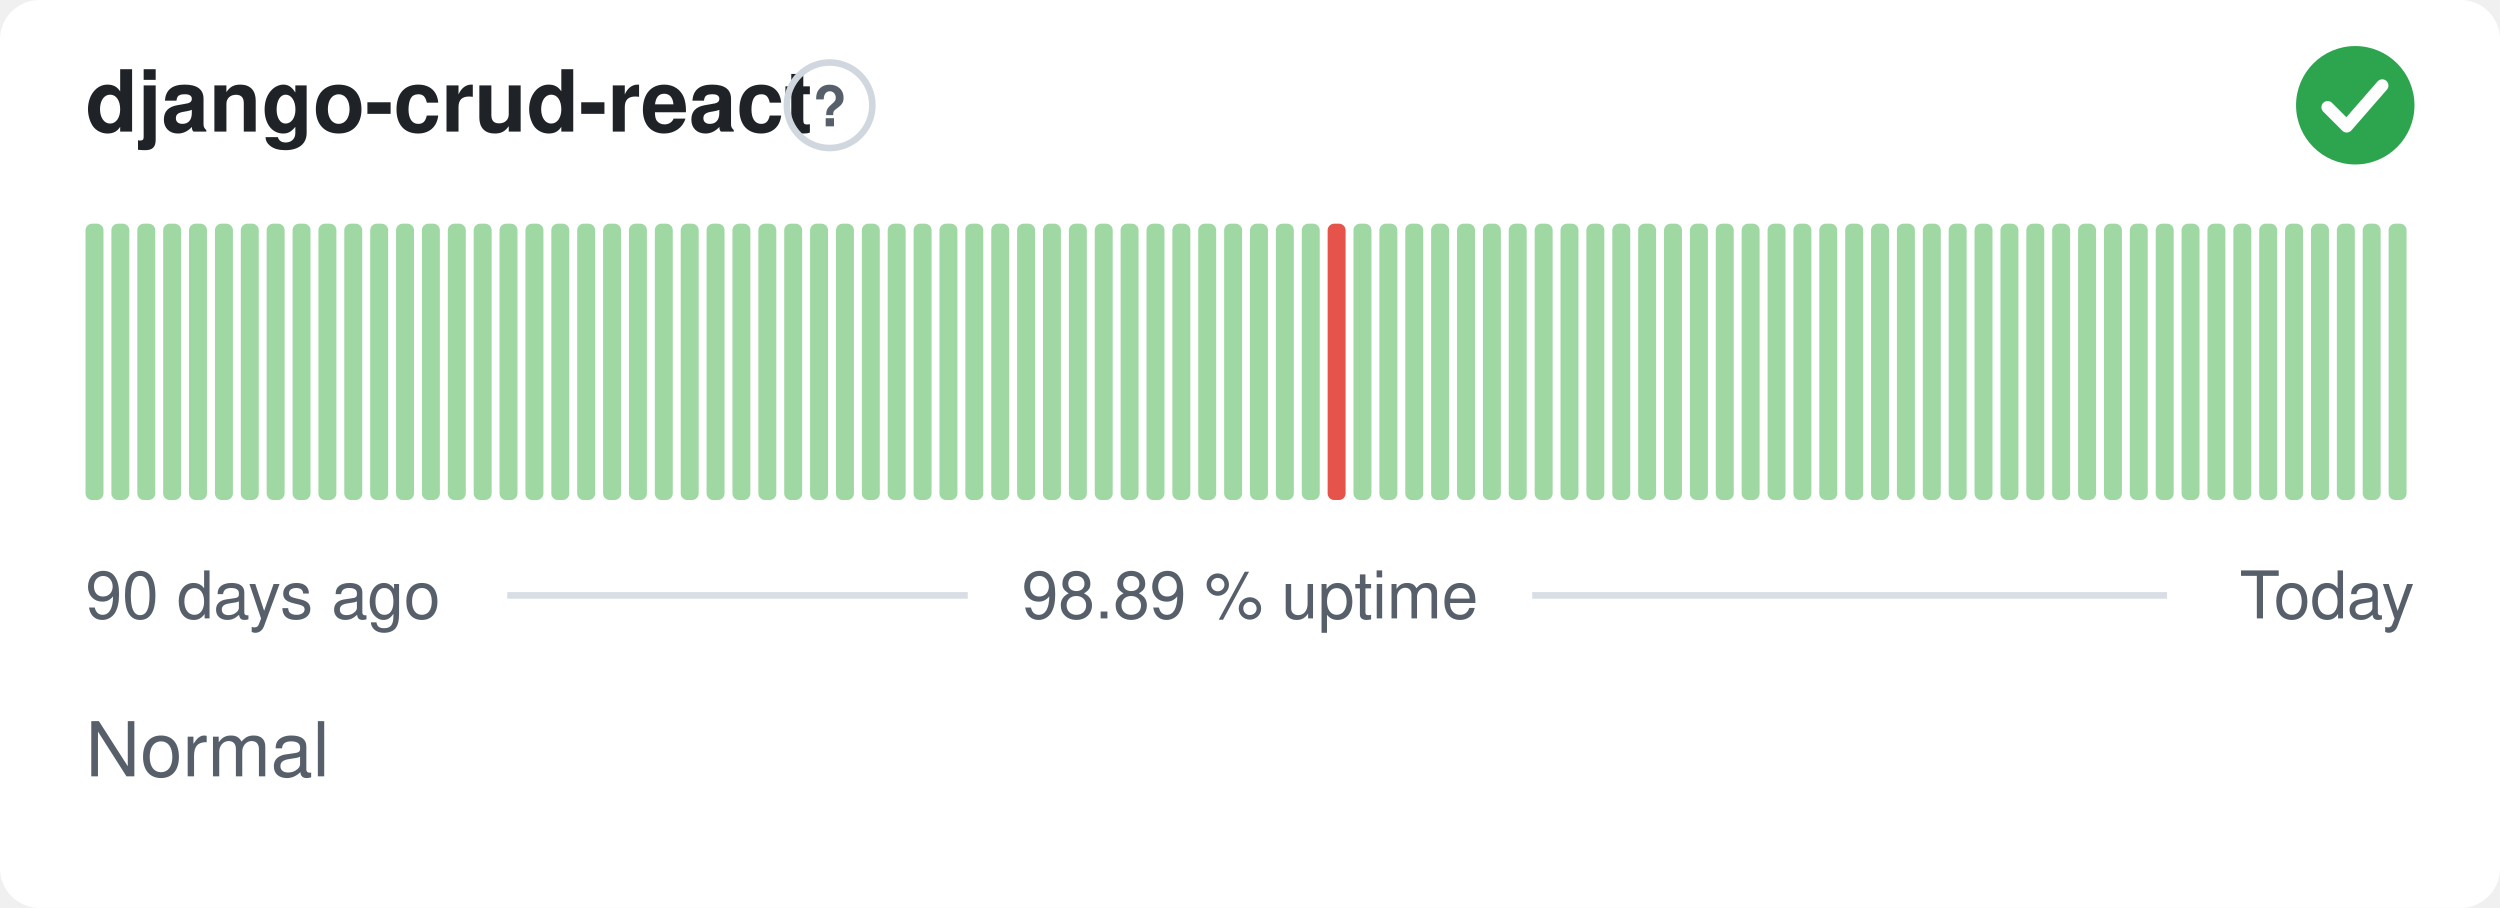
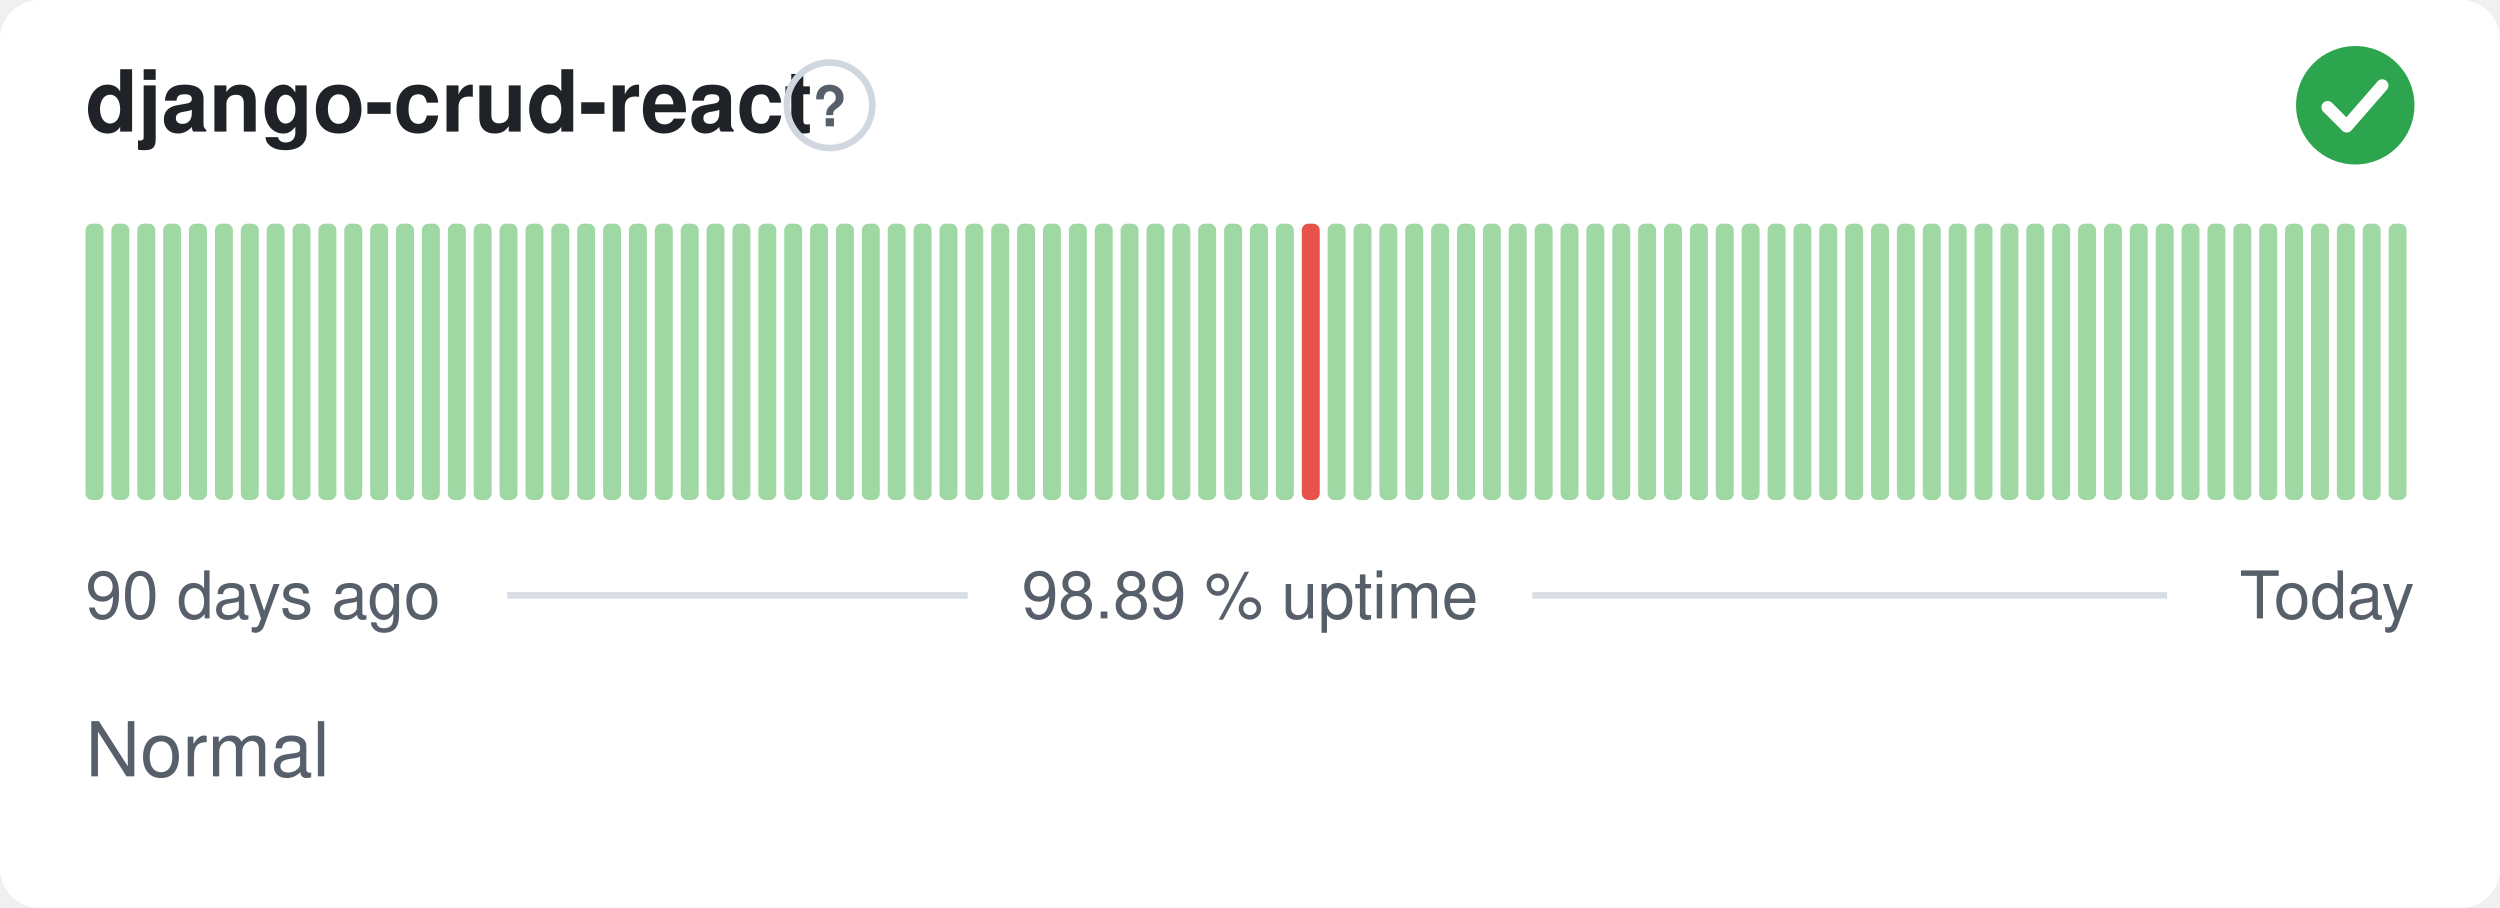
<svg xmlns="http://www.w3.org/2000/svg" width="380" height="138" viewBox="0 0 380 138" role="img" aria-label="django-crud-react: Normal, 98.89 % uptime over the last 90 days" font-family="-apple-system,BlinkMacSystemFont,'Segoe UI',Helvetica,Arial,sans-serif">
  <style>
    @media (prefers-color-scheme: dark) {
      .bg { fill: #0d1117 }
      .title { fill: #e6edf3 }
      .muted { fill: #8b949e }
      .hint { stroke: #30363d }
      .rule { stroke: #30363d }
      .nodata { fill: #21262d }
    }
  </style>
  <rect class="bg" width="380" height="138" rx="6" fill="#ffffff" />
  <text class="title" x="13" y="20" font-size="13" font-weight="600" fill="#1f2328">django-crud-react</text>
  <circle class="hint" cx="126.1" cy="16" r="6.5" fill="none" stroke="#d0d7de" stroke-width="1" />
  <text class="muted" x="126.1" y="19.2" text-anchor="middle" font-size="8.5" font-weight="700" fill="#57606a">?</text>
  <circle cx="358" cy="16" r="9" fill="#2da44e" />
  <path d="M353.80 16.30l2.90 2.90 5.40 -6.20" fill="none" stroke="#fff" stroke-width="1.89" stroke-linecap="round" stroke-linejoin="round" />
  <rect x="13.00" y="34.00" width="2.73" height="42.00" rx="1" fill="#9fd8a3" />
  <rect x="16.93" y="34.00" width="2.73" height="42.00" rx="1" fill="#9fd8a3" />
  <rect x="20.87" y="34.00" width="2.73" height="42.00" rx="1" fill="#9fd8a3" />
  <rect x="24.80" y="34.00" width="2.73" height="42.00" rx="1" fill="#9fd8a3" />
  <rect x="28.73" y="34.00" width="2.73" height="42.00" rx="1" fill="#9fd8a3" />
  <rect x="32.67" y="34.00" width="2.73" height="42.00" rx="1" fill="#9fd8a3" />
  <rect x="36.60" y="34.00" width="2.73" height="42.00" rx="1" fill="#9fd8a3" />
  <rect x="40.53" y="34.00" width="2.73" height="42.00" rx="1" fill="#9fd8a3" />
  <rect x="44.47" y="34.00" width="2.73" height="42.00" rx="1" fill="#9fd8a3" />
  <rect x="48.40" y="34.00" width="2.73" height="42.00" rx="1" fill="#9fd8a3" />
  <rect x="52.33" y="34.00" width="2.73" height="42.00" rx="1" fill="#9fd8a3" />
  <rect x="56.27" y="34.00" width="2.73" height="42.00" rx="1" fill="#9fd8a3" />
  <rect x="60.20" y="34.00" width="2.73" height="42.00" rx="1" fill="#9fd8a3" />
  <rect x="64.13" y="34.00" width="2.73" height="42.00" rx="1" fill="#9fd8a3" />
  <rect x="68.07" y="34.00" width="2.73" height="42.00" rx="1" fill="#9fd8a3" />
  <rect x="72.00" y="34.00" width="2.73" height="42.00" rx="1" fill="#9fd8a3" />
  <rect x="75.93" y="34.00" width="2.73" height="42.00" rx="1" fill="#9fd8a3" />
  <rect x="79.87" y="34.00" width="2.73" height="42.00" rx="1" fill="#9fd8a3" />
  <rect x="83.80" y="34.00" width="2.73" height="42.00" rx="1" fill="#9fd8a3" />
  <rect x="87.73" y="34.00" width="2.73" height="42.00" rx="1" fill="#9fd8a3" />
  <rect x="91.67" y="34.00" width="2.73" height="42.00" rx="1" fill="#9fd8a3" />
  <rect x="95.60" y="34.00" width="2.73" height="42.00" rx="1" fill="#9fd8a3" />
  <rect x="99.53" y="34.00" width="2.73" height="42.00" rx="1" fill="#9fd8a3" />
  <rect x="103.47" y="34.00" width="2.73" height="42.00" rx="1" fill="#9fd8a3" />
  <rect x="107.40" y="34.00" width="2.73" height="42.00" rx="1" fill="#9fd8a3" />
  <rect x="111.33" y="34.00" width="2.73" height="42.00" rx="1" fill="#9fd8a3" />
  <rect x="115.27" y="34.00" width="2.73" height="42.00" rx="1" fill="#9fd8a3" />
  <rect x="119.20" y="34.00" width="2.73" height="42.00" rx="1" fill="#9fd8a3" />
  <rect x="123.13" y="34.00" width="2.73" height="42.00" rx="1" fill="#9fd8a3" />
  <rect x="127.07" y="34.00" width="2.73" height="42.00" rx="1" fill="#9fd8a3" />
  <rect x="131.00" y="34.00" width="2.73" height="42.00" rx="1" fill="#9fd8a3" />
  <rect x="134.93" y="34.00" width="2.73" height="42.00" rx="1" fill="#9fd8a3" />
  <rect x="138.87" y="34.00" width="2.73" height="42.00" rx="1" fill="#9fd8a3" />
  <rect x="142.80" y="34.00" width="2.73" height="42.00" rx="1" fill="#9fd8a3" />
  <rect x="146.73" y="34.00" width="2.73" height="42.00" rx="1" fill="#9fd8a3" />
  <rect x="150.67" y="34.00" width="2.73" height="42.00" rx="1" fill="#9fd8a3" />
  <rect x="154.60" y="34.00" width="2.73" height="42.00" rx="1" fill="#9fd8a3" />
  <rect x="158.53" y="34.00" width="2.73" height="42.00" rx="1" fill="#9fd8a3" />
  <rect x="162.47" y="34.00" width="2.73" height="42.00" rx="1" fill="#9fd8a3" />
  <rect x="166.40" y="34.00" width="2.73" height="42.00" rx="1" fill="#9fd8a3" />
  <rect x="170.33" y="34.00" width="2.73" height="42.00" rx="1" fill="#9fd8a3" />
  <rect x="174.27" y="34.00" width="2.73" height="42.00" rx="1" fill="#9fd8a3" />
  <rect x="178.20" y="34.00" width="2.73" height="42.00" rx="1" fill="#9fd8a3" />
  <rect x="182.13" y="34.00" width="2.73" height="42.00" rx="1" fill="#9fd8a3" />
  <rect x="186.07" y="34.00" width="2.73" height="42.00" rx="1" fill="#9fd8a3" />
  <rect x="190.00" y="34.00" width="2.73" height="42.00" rx="1" fill="#9fd8a3" />
  <rect x="193.93" y="34.00" width="2.73" height="42.00" rx="1" fill="#9fd8a3" />
-   <rect x="197.87" y="34.00" width="2.73" height="42.00" rx="1" fill="#9fd8a3" />
-   <rect x="201.80" y="34.00" width="2.73" height="42.00" rx="1" fill="#e5534b" />
+   <rect x="197.87" y="34.00" width="2.73" height="42.00" rx="1" fill="#e5534b" />
+   <rect x="201.80" y="34.00" width="2.73" height="42.00" rx="1" fill="#9fd8a3" />
  <rect x="205.73" y="34.00" width="2.73" height="42.00" rx="1" fill="#9fd8a3" />
  <rect x="209.67" y="34.00" width="2.73" height="42.00" rx="1" fill="#9fd8a3" />
  <rect x="213.60" y="34.00" width="2.73" height="42.00" rx="1" fill="#9fd8a3" />
  <rect x="217.53" y="34.00" width="2.73" height="42.00" rx="1" fill="#9fd8a3" />
  <rect x="221.47" y="34.00" width="2.73" height="42.00" rx="1" fill="#9fd8a3" />
  <rect x="225.40" y="34.00" width="2.73" height="42.00" rx="1" fill="#9fd8a3" />
  <rect x="229.33" y="34.00" width="2.73" height="42.00" rx="1" fill="#9fd8a3" />
  <rect x="233.27" y="34.00" width="2.73" height="42.00" rx="1" fill="#9fd8a3" />
  <rect x="237.20" y="34.00" width="2.73" height="42.00" rx="1" fill="#9fd8a3" />
  <rect x="241.13" y="34.00" width="2.73" height="42.00" rx="1" fill="#9fd8a3" />
  <rect x="245.07" y="34.00" width="2.73" height="42.00" rx="1" fill="#9fd8a3" />
  <rect x="249.00" y="34.00" width="2.73" height="42.00" rx="1" fill="#9fd8a3" />
  <rect x="252.93" y="34.00" width="2.73" height="42.00" rx="1" fill="#9fd8a3" />
  <rect x="256.87" y="34.00" width="2.73" height="42.00" rx="1" fill="#9fd8a3" />
  <rect x="260.80" y="34.00" width="2.73" height="42.00" rx="1" fill="#9fd8a3" />
  <rect x="264.73" y="34.00" width="2.73" height="42.00" rx="1" fill="#9fd8a3" />
  <rect x="268.67" y="34.00" width="2.73" height="42.00" rx="1" fill="#9fd8a3" />
  <rect x="272.60" y="34.00" width="2.73" height="42.00" rx="1" fill="#9fd8a3" />
  <rect x="276.53" y="34.00" width="2.73" height="42.00" rx="1" fill="#9fd8a3" />
  <rect x="280.47" y="34.00" width="2.73" height="42.00" rx="1" fill="#9fd8a3" />
  <rect x="284.40" y="34.00" width="2.73" height="42.00" rx="1" fill="#9fd8a3" />
  <rect x="288.33" y="34.00" width="2.73" height="42.00" rx="1" fill="#9fd8a3" />
  <rect x="292.27" y="34.00" width="2.73" height="42.00" rx="1" fill="#9fd8a3" />
  <rect x="296.20" y="34.00" width="2.73" height="42.00" rx="1" fill="#9fd8a3" />
  <rect x="300.13" y="34.00" width="2.73" height="42.00" rx="1" fill="#9fd8a3" />
  <rect x="304.07" y="34.00" width="2.73" height="42.00" rx="1" fill="#9fd8a3" />
  <rect x="308.00" y="34.00" width="2.73" height="42.00" rx="1" fill="#9fd8a3" />
  <rect x="311.93" y="34.00" width="2.73" height="42.00" rx="1" fill="#9fd8a3" />
  <rect x="315.87" y="34.00" width="2.73" height="42.00" rx="1" fill="#9fd8a3" />
  <rect x="319.80" y="34.00" width="2.73" height="42.00" rx="1" fill="#9fd8a3" />
  <rect x="323.73" y="34.00" width="2.73" height="42.00" rx="1" fill="#9fd8a3" />
  <rect x="327.67" y="34.00" width="2.73" height="42.00" rx="1" fill="#9fd8a3" />
  <rect x="331.60" y="34.00" width="2.73" height="42.00" rx="1" fill="#9fd8a3" />
  <rect x="335.53" y="34.00" width="2.73" height="42.00" rx="1" fill="#9fd8a3" />
  <rect x="339.47" y="34.00" width="2.73" height="42.00" rx="1" fill="#9fd8a3" />
  <rect x="343.40" y="34.00" width="2.73" height="42.00" rx="1" fill="#9fd8a3" />
  <rect x="347.33" y="34.00" width="2.73" height="42.00" rx="1" fill="#9fd8a3" />
  <rect x="351.27" y="34.00" width="2.73" height="42.00" rx="1" fill="#9fd8a3" />
  <rect x="355.20" y="34.00" width="2.73" height="42.00" rx="1" fill="#9fd8a3" />
  <rect x="359.13" y="34.00" width="2.73" height="42.00" rx="1" fill="#9fd8a3" />
  <rect x="363.07" y="34.00" width="2.73" height="42.00" rx="1" fill="#9fd8a3" />
  <text class="muted" x="13" y="94" font-size="10" fill="#57606a">90 days ago</text>
  <text class="muted" x="190" y="94" text-anchor="middle" font-size="10" fill="#57606a">98.89 % uptime</text>
  <text class="muted" x="367" y="94" text-anchor="end" font-size="10" fill="#57606a">Today</text>
  <line class="rule" x1="77.1" y1="90.5" x2="147.1" y2="90.5" stroke="#d8dee4" stroke-width="1" />
  <line class="rule" x1="232.9" y1="90.5" x2="329.4" y2="90.5" stroke="#d8dee4" stroke-width="1" />
  <text class="muted" x="13" y="118" font-size="11.5" fill="#57606a">Normal</text>
</svg>
